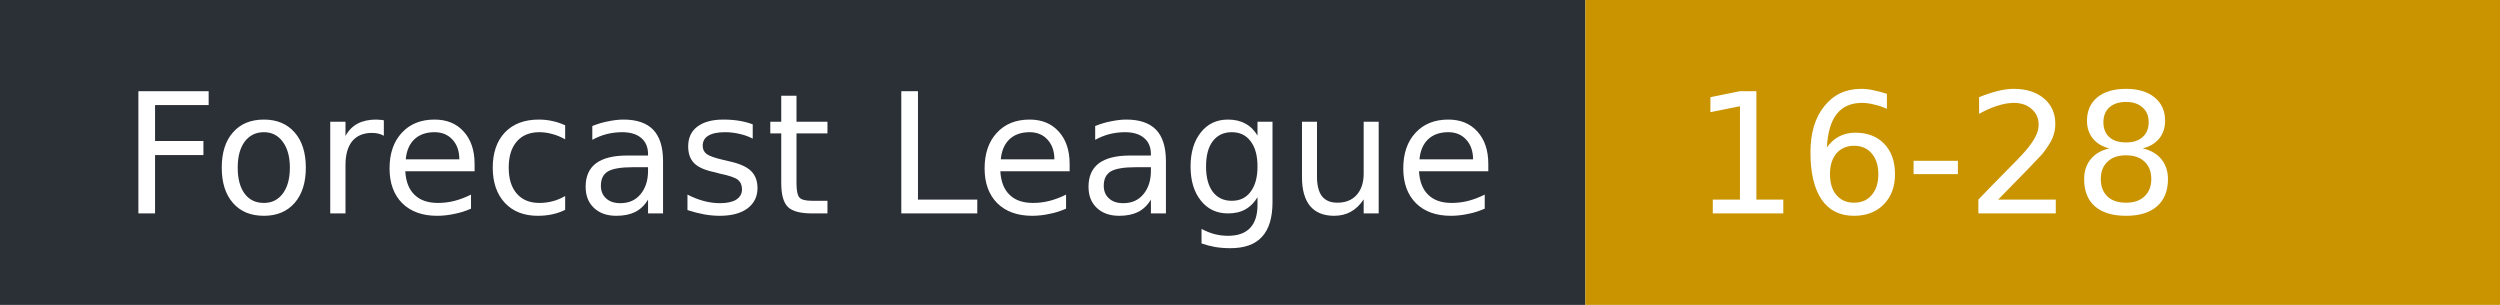
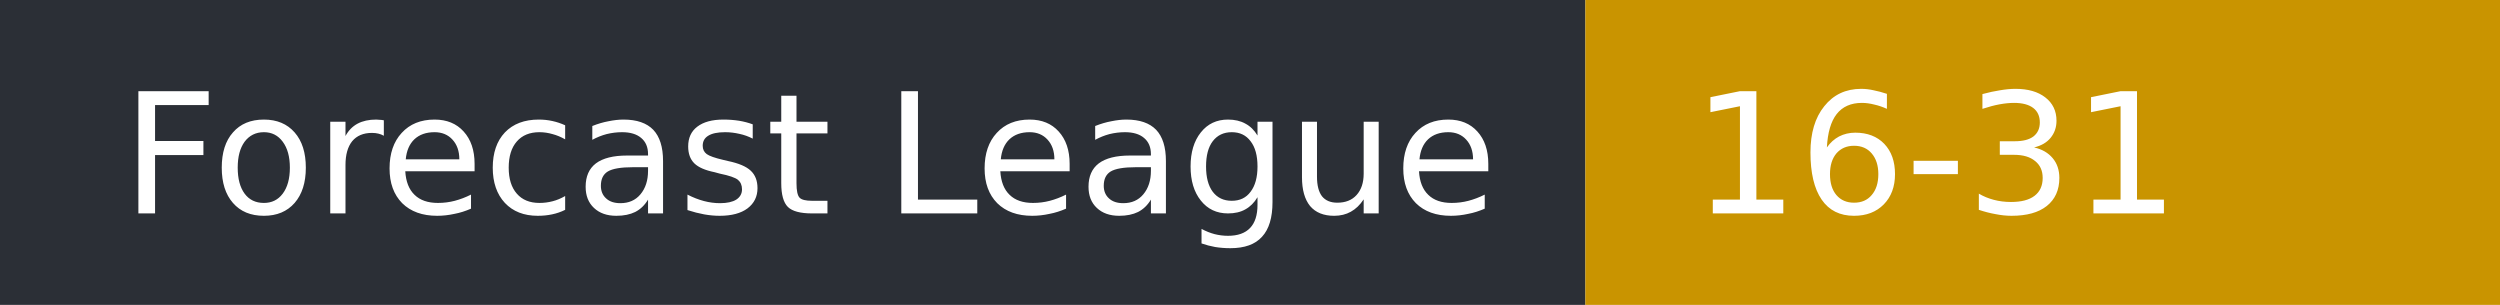
- <svg xmlns="http://www.w3.org/2000/svg" width="164" height="20" role="img" aria-label="Forecast League: 16-28">
+ <svg xmlns="http://www.w3.org/2000/svg" width="164" height="20" role="img" aria-label="Forecast League: 16-31">
  <rect width="104" height="20" fill="#2b2f36" />
  <rect x="104" width="60" height="20" fill="#c99400" />
  <g fill="#fff" font-family="Verdana,DejaVu Sans,sans-serif" font-size="11">
    <text x="8" y="14">Forecast League</text>
-     <text x="111" y="14">16-28</text>
+     <text x="111" y="14">16-31</text>
  </g>
</svg>
